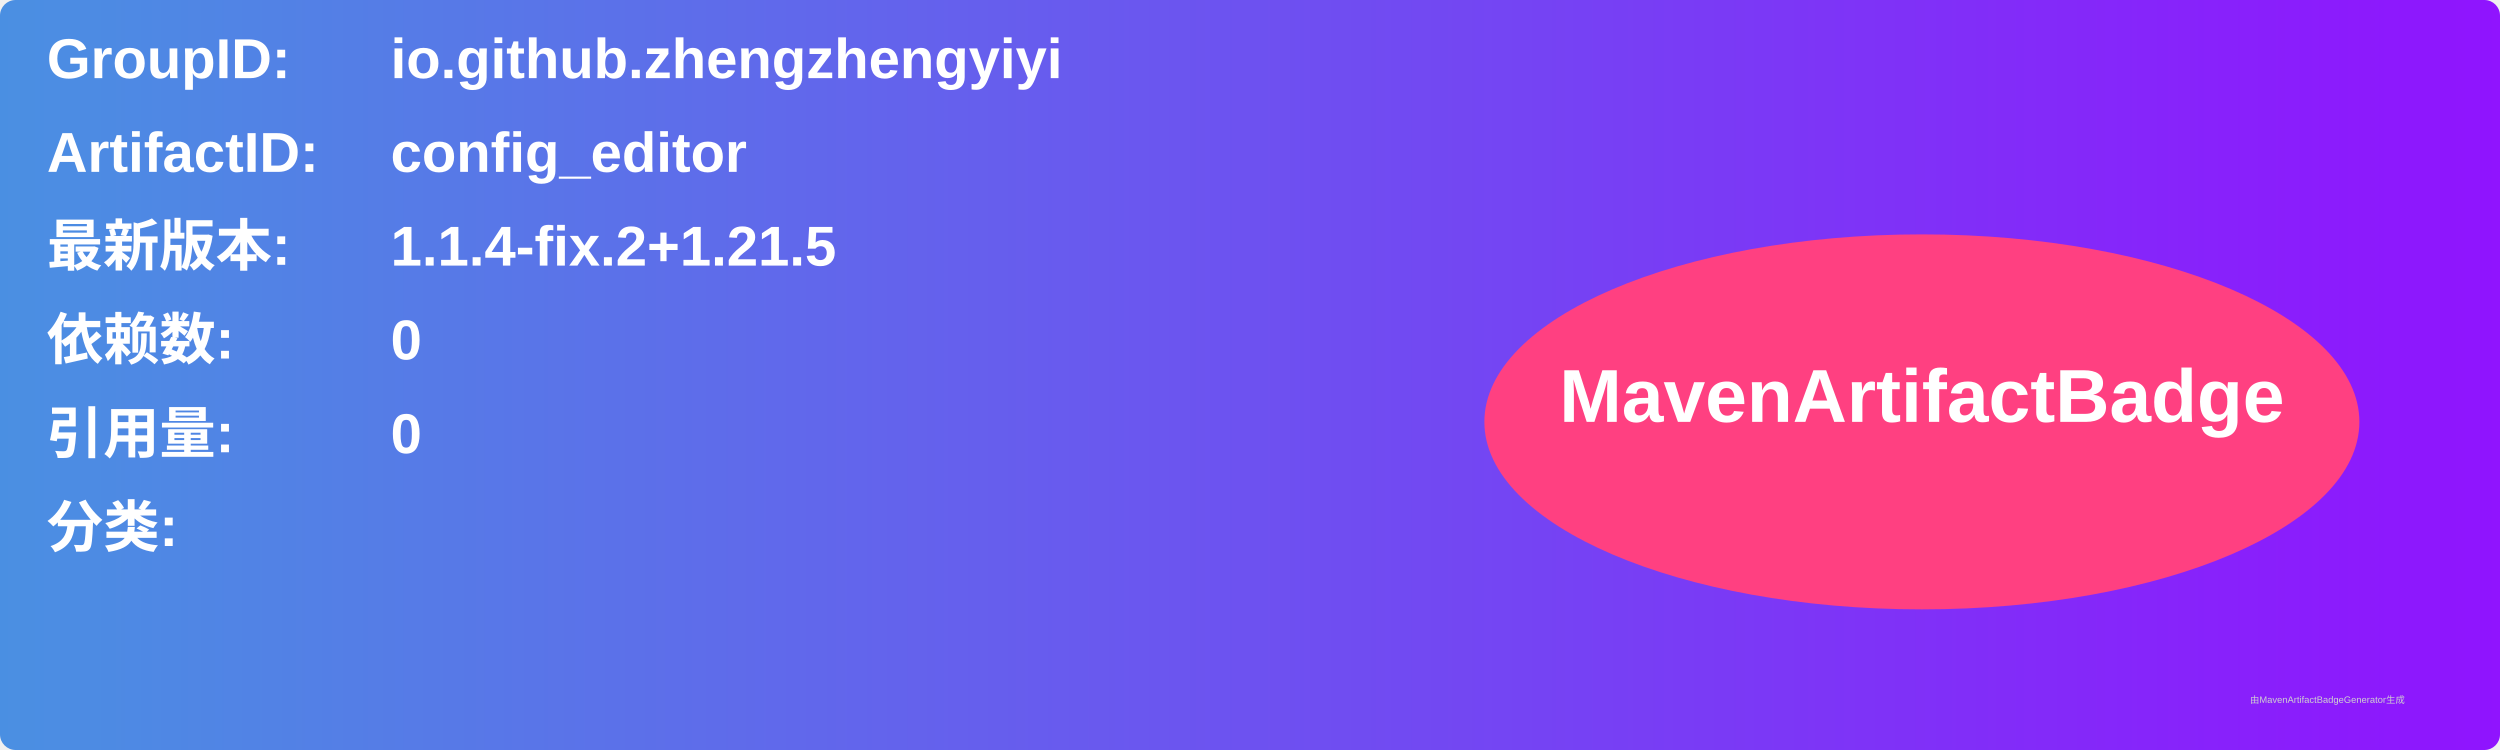
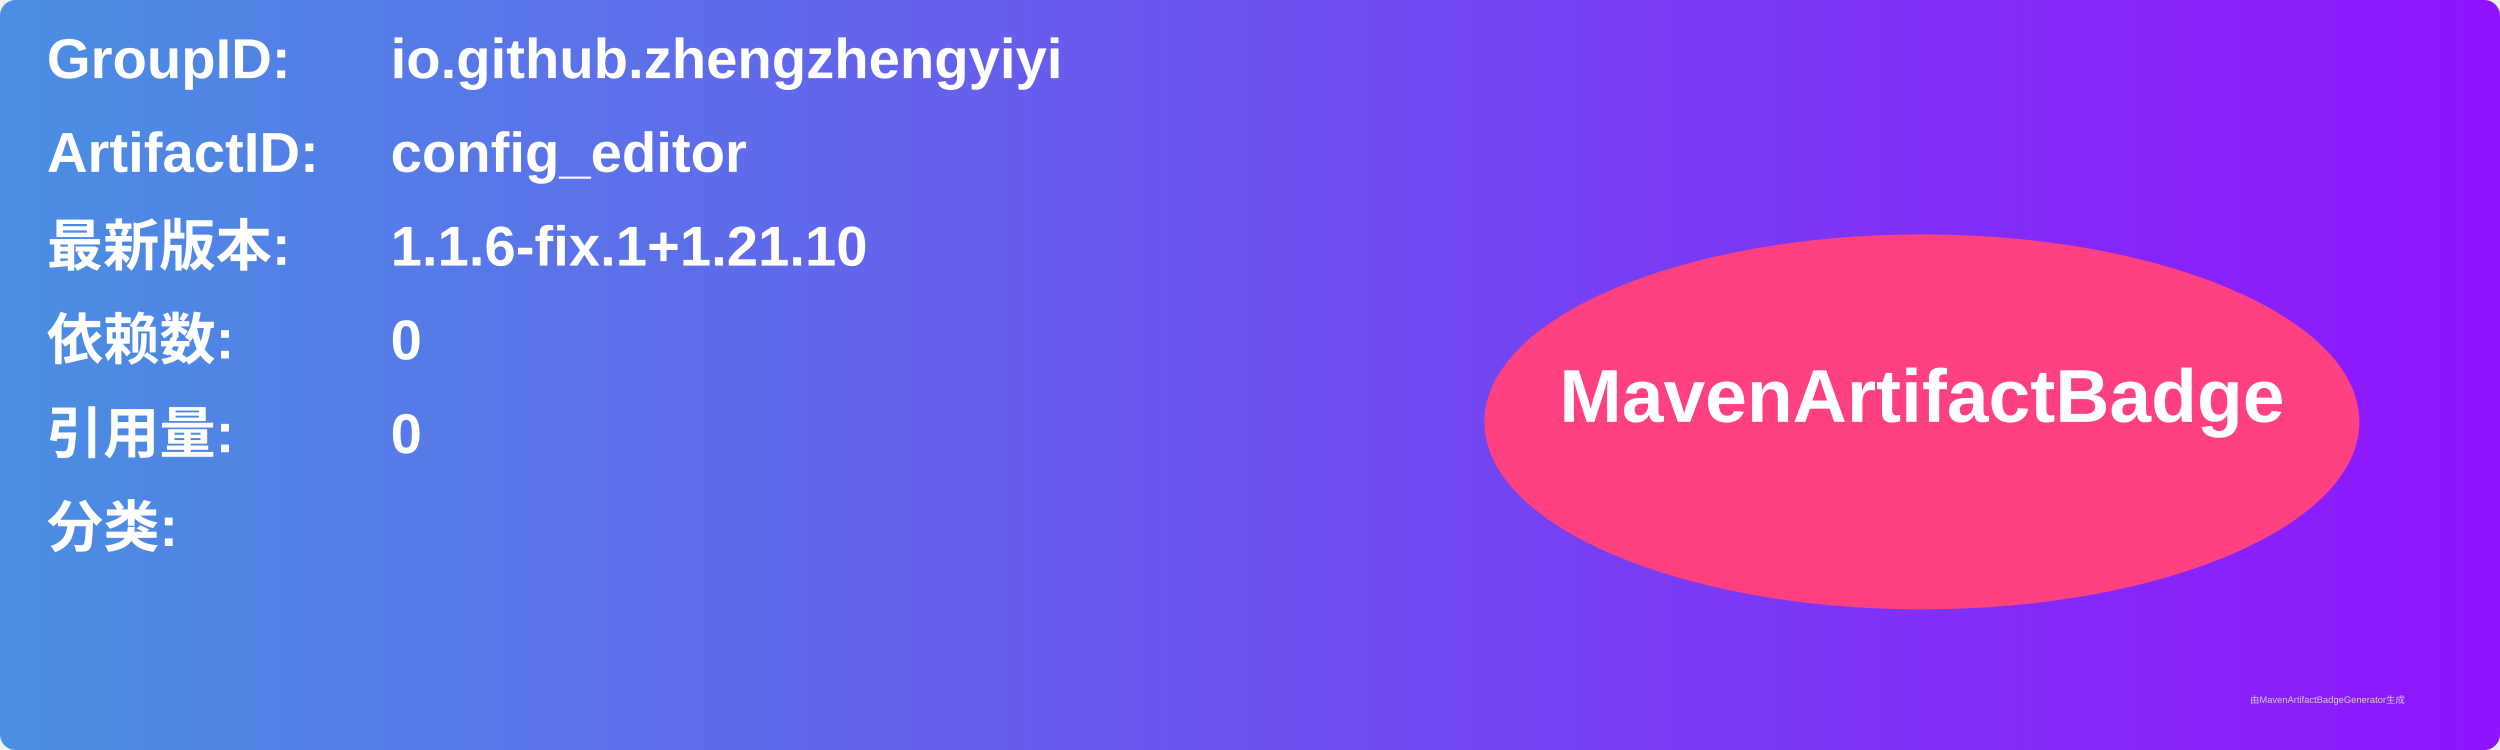
<svg xmlns="http://www.w3.org/2000/svg" width="800" height="240" viewBox="0 0 800 240">
  <linearGradient id="grad" x1="0%" y1="0%" x2="100%" y2="0%">
    <stop offset="0%" stop-color="#4a90e2" />
    <stop offset="100%" stop-color="#9013fe" />
  </linearGradient>
  <rect width="100%" height="100%" rx="5" ry="5" fill="url(#grad)" />
  <g transform="translate(15, 15)">
    <text x="0" y="10" font-family="Arial" font-size="18" fill="white" font-weight="bold" width="260">GroupID:</text>
    <text x="110" y="10" font-family="Arial" font-size="18" fill="white" font-weight="bold" width="460">io.github.zhengzhengyiyi</text>
    <text x="0" y="40" font-family="Arial" font-size="18" fill="white" font-weight="bold" width="260">ArtifactID:</text>
    <text x="110" y="40" font-family="Arial" font-size="18" fill="white" font-weight="bold" width="460">config_editor</text>
    <text x="0" y="70" font-family="Arial" font-size="18" fill="white" font-weight="bold">最新版本:</text>
    <text x="110" y="70" font-family="Arial" font-size="18" fill="white" font-weight="bold">
-       <tspan font-weight="bold">1.1.4-fix.2+1.21.5</tspan>
+       <tspan font-weight="bold">1.1.6-fix.1+1.21.10</tspan>
    </text>
    <text x="0" y="100" font-family="Arial" font-size="18" fill="white" font-weight="bold">依赖数: </text>
    <text x="110" y="100" font-family="Arial" font-size="18" fill="white">
      <tspan font-weight="bold">0</tspan>
    </text>
    <text x="0" y="130" font-family="Arial" font-size="18" fill="white" font-weight="bold">引用量: </text>
    <text x="110" y="130" font-family="Arial" font-size="18" fill="white">
      <tspan font-weight="bold">0</tspan>
    </text>
    <text x="0" y="160" font-family="Arial" font-size="18" fill="white" font-weight="bold">分类:</text>
    <text x="10" y="190" font-family="Arial" font-size="10" fill="white">
      <tspan font-weight="bold" />
    </text>
    <ellipse cx="600" cy="120" rx="140" ry="60" fill="#ff4081" />
    <text x="600" y="120" text-anchor="middle" font-family="Arial" font-size="24" fill="white" font-weight="bold">MavenArtifactBadge</text>
  </g>
  <text x="720" y="225" font-family="Arial" font-size="3" fill="#d0d0d0">由MavenArtifactBadgeGenerator生成</text>
</svg>
